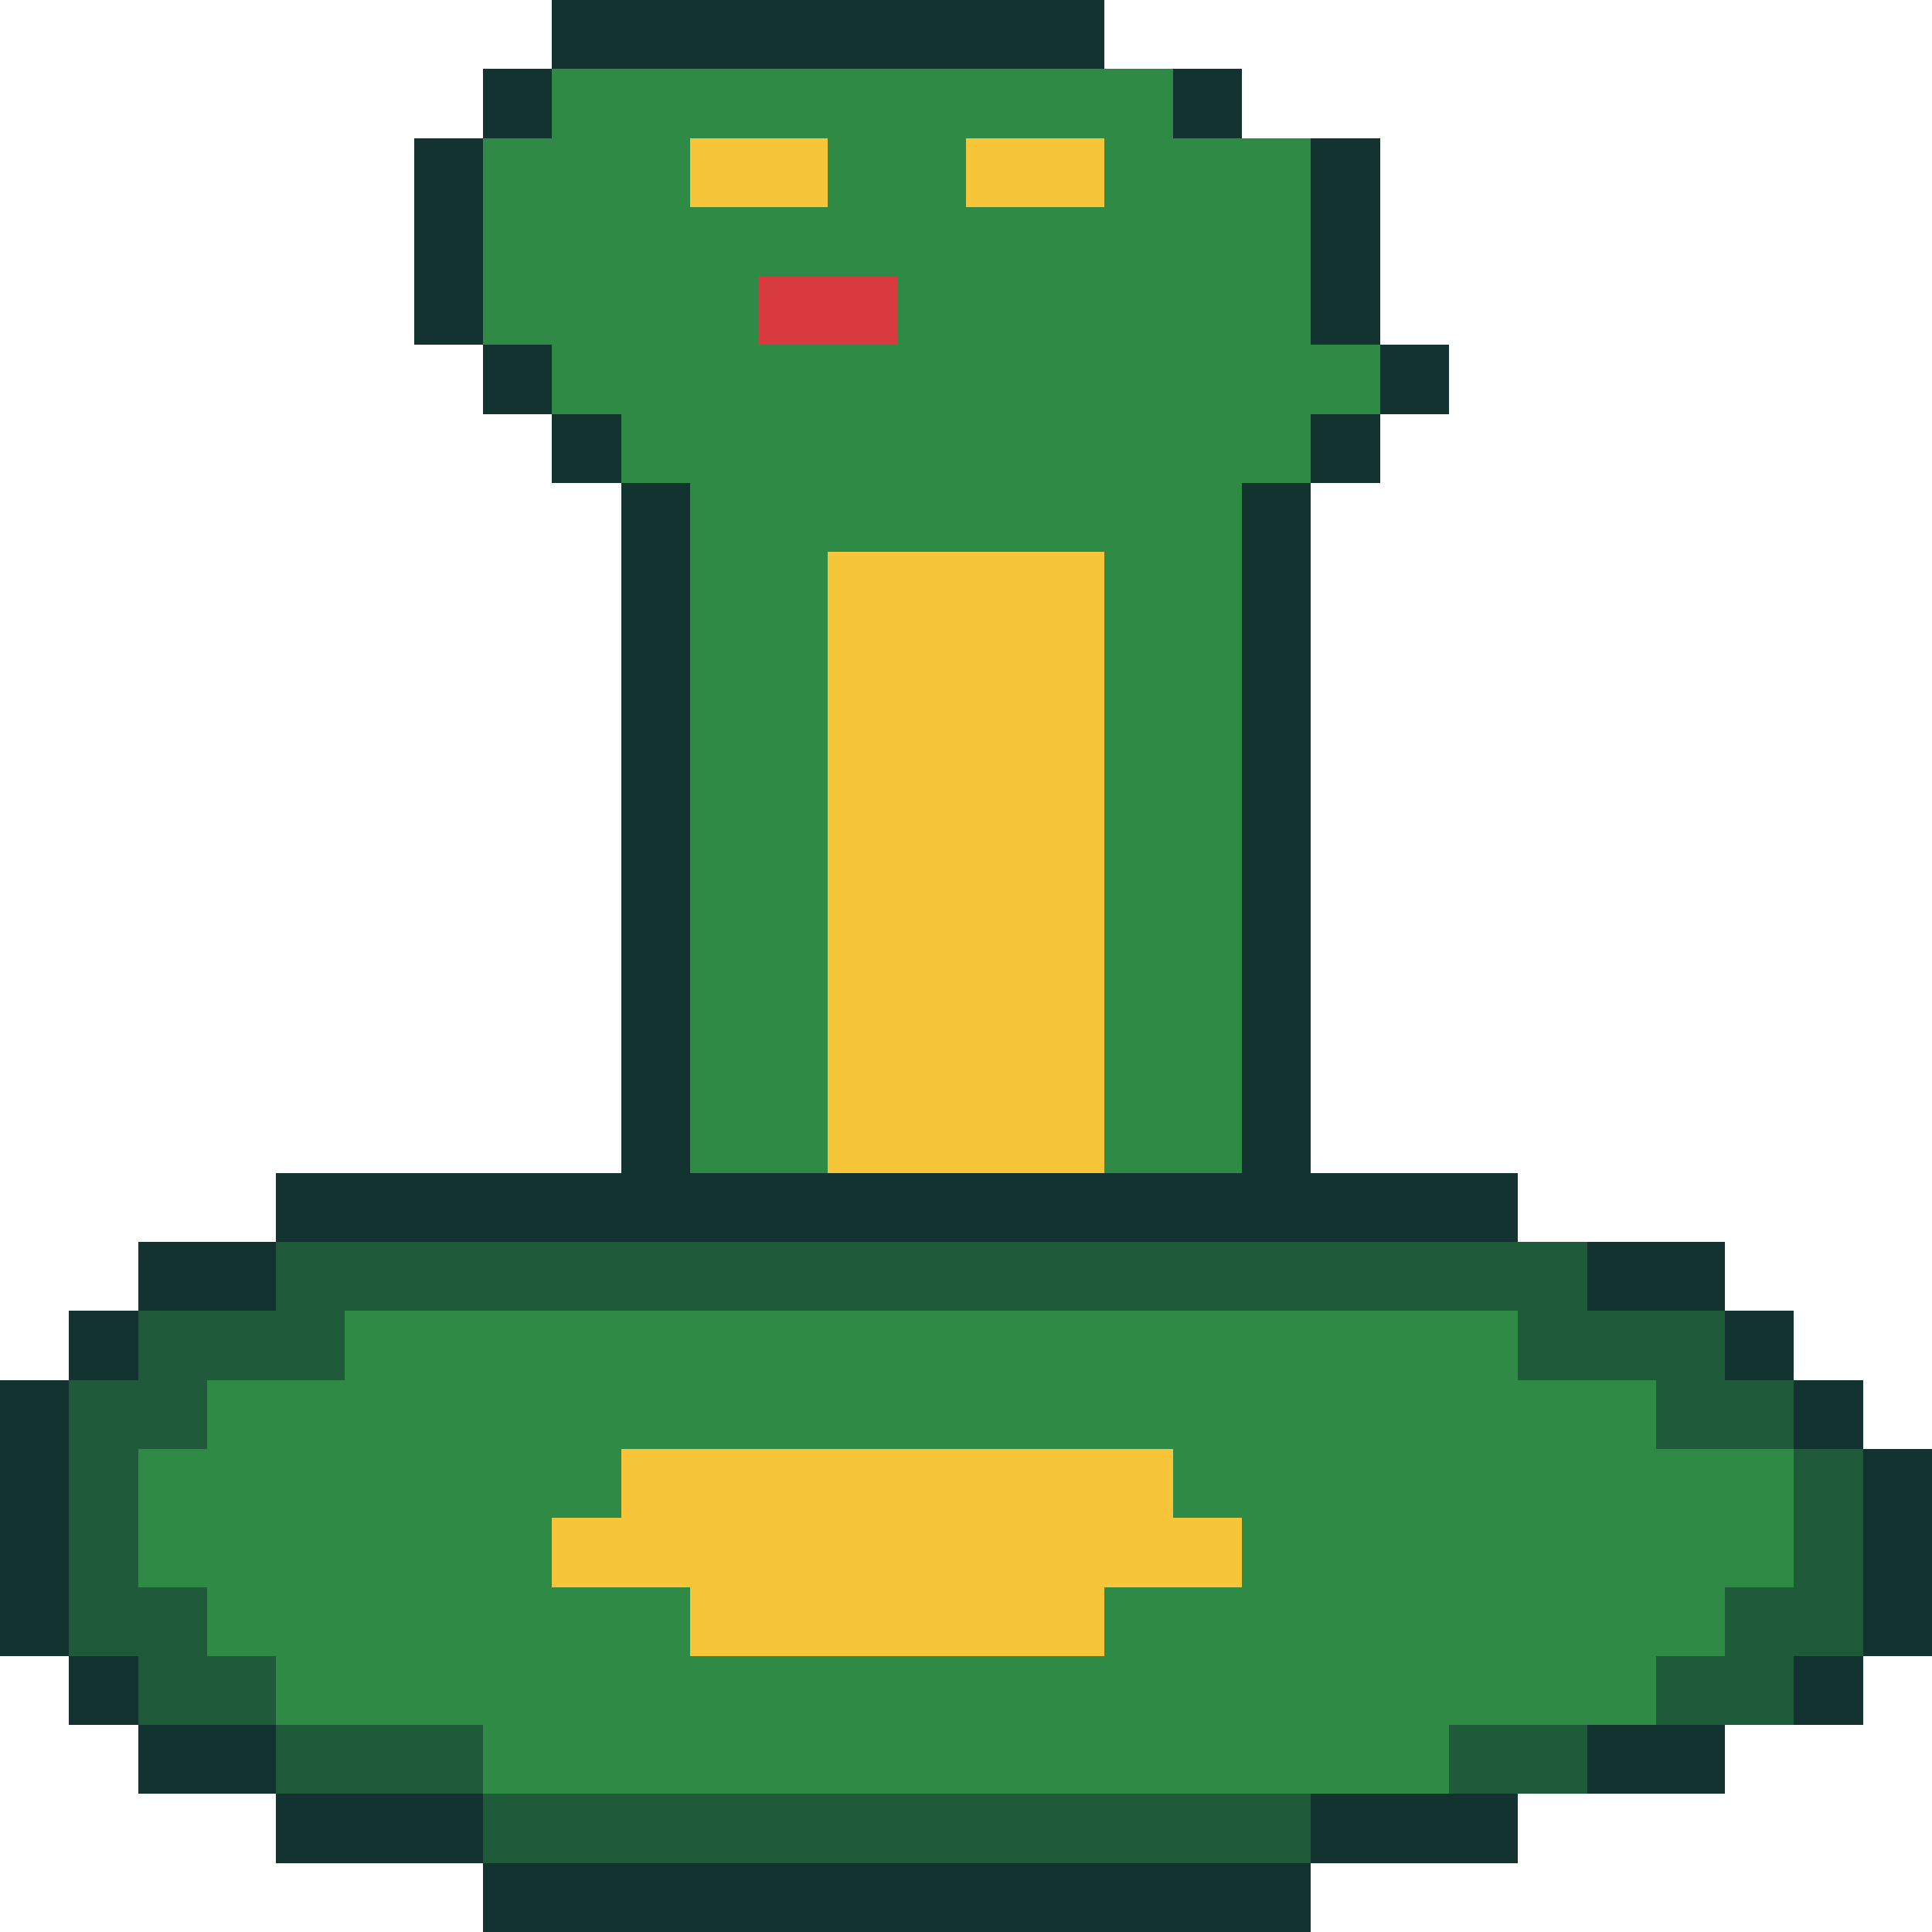
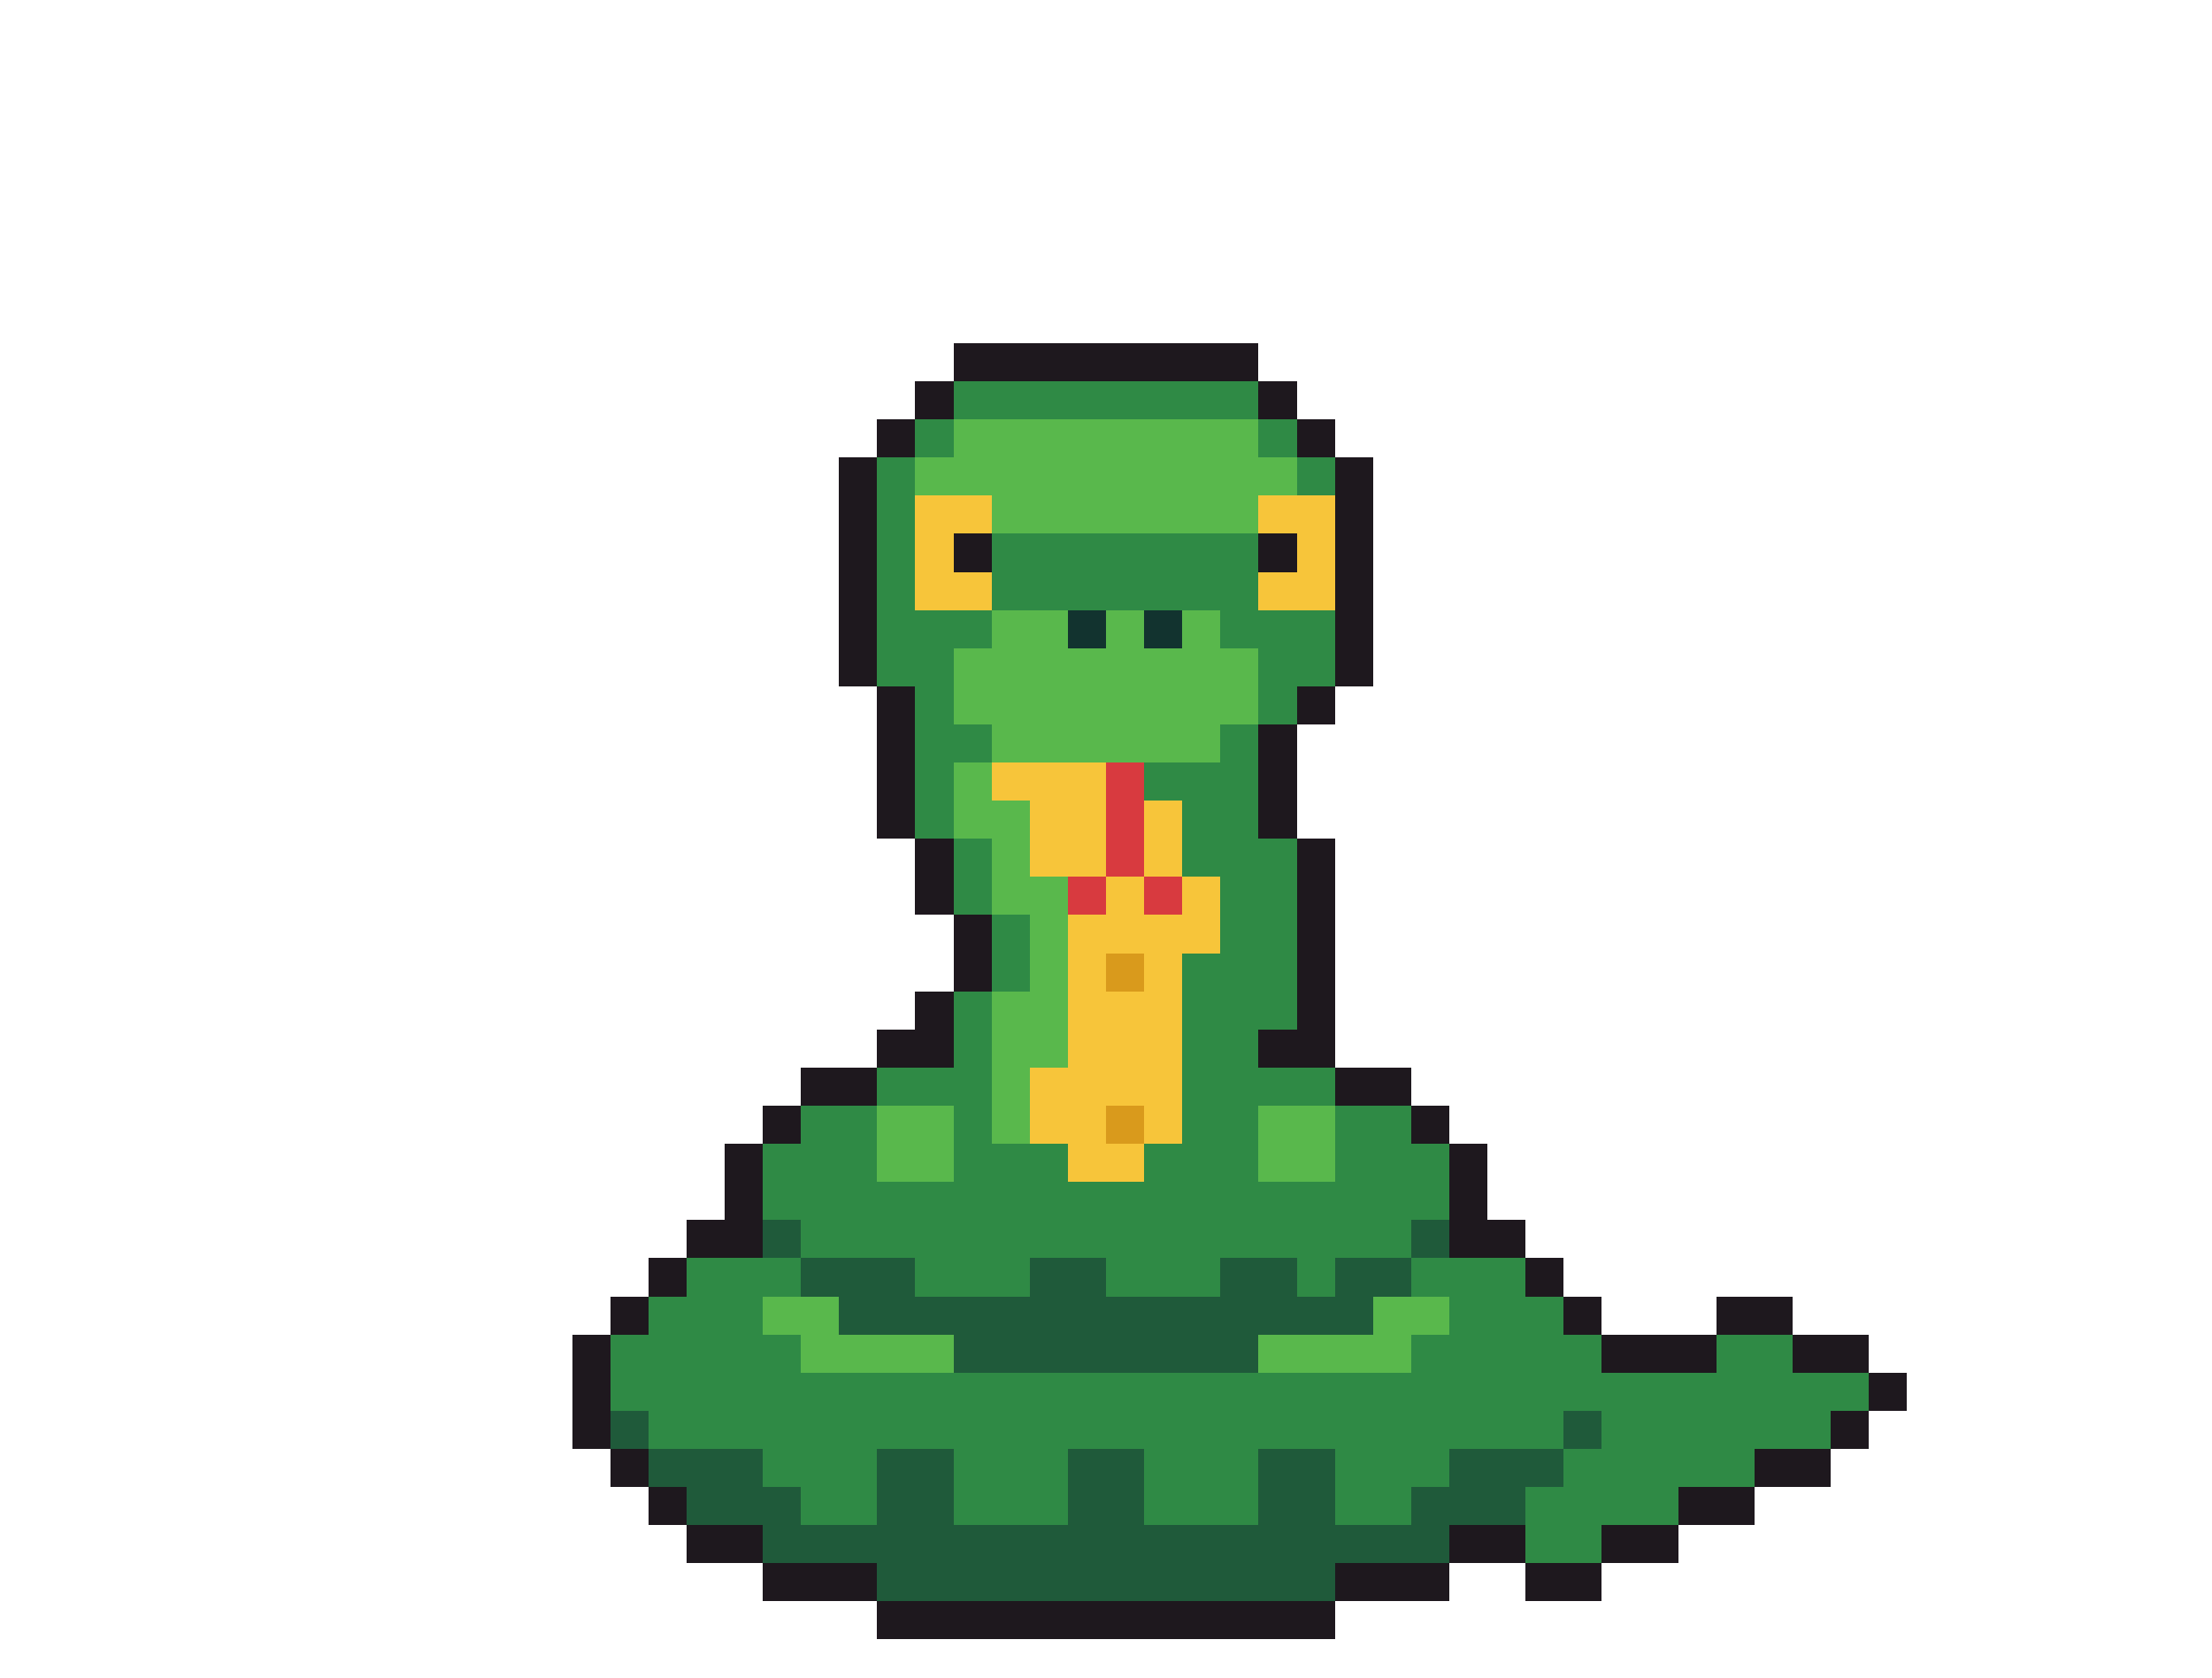
- <svg xmlns="http://www.w3.org/2000/svg" width="28" height="28" viewBox="0 0 28 28" shape-rendering="crispEdges">
-   <rect x="8" y="0" width="8" height="1" fill="#12332f" />
-   <rect x="7" y="1" width="1" height="1" fill="#12332f" />
-   <rect x="8" y="1" width="1" height="1" fill="#2f8a45" />
-   <rect x="9" y="1" width="7" height="1" fill="#2f8a45" />
-   <rect x="16" y="1" width="1" height="1" fill="#2f8a45" />
-   <rect x="17" y="1" width="1" height="1" fill="#12332f" />
-   <rect x="6" y="2" width="1" height="1" fill="#12332f" />
-   <rect x="7" y="2" width="1" height="1" fill="#2f8a45" />
-   <rect x="8" y="2" width="2" height="1" fill="#2f8a45" />
-   <rect x="10" y="2" width="2" height="1" fill="#f7c53a" />
-   <rect x="12" y="2" width="2" height="1" fill="#2f8a45" />
-   <rect x="14" y="2" width="2" height="1" fill="#f7c53a" />
-   <rect x="16" y="2" width="2" height="1" fill="#2f8a45" />
-   <rect x="18" y="2" width="1" height="1" fill="#2f8a45" />
-   <rect x="19" y="2" width="1" height="1" fill="#12332f" />
-   <rect x="6" y="3" width="1" height="1" fill="#12332f" />
-   <rect x="7" y="3" width="1" height="1" fill="#2f8a45" />
-   <rect x="8" y="3" width="10" height="1" fill="#2f8a45" />
-   <rect x="18" y="3" width="1" height="1" fill="#2f8a45" />
-   <rect x="19" y="3" width="1" height="1" fill="#12332f" />
-   <rect x="6" y="4" width="1" height="1" fill="#12332f" />
-   <rect x="7" y="4" width="2" height="1" fill="#2f8a45" />
-   <rect x="9" y="4" width="2" height="1" fill="#2f8a45" />
-   <rect x="11" y="4" width="2" height="1" fill="#d83a3f" />
-   <rect x="13" y="4" width="4" height="1" fill="#2f8a45" />
-   <rect x="17" y="4" width="2" height="1" fill="#2f8a45" />
-   <rect x="19" y="4" width="1" height="1" fill="#12332f" />
-   <rect x="7" y="5" width="1" height="1" fill="#12332f" />
-   <rect x="8" y="5" width="2" height="1" fill="#2f8a45" />
-   <rect x="10" y="5" width="8" height="1" fill="#2f8a45" />
-   <rect x="18" y="5" width="2" height="1" fill="#2f8a45" />
-   <rect x="20" y="5" width="1" height="1" fill="#12332f" />
-   <rect x="8" y="6" width="1" height="1" fill="#12332f" />
-   <rect x="9" y="6" width="2" height="1" fill="#2f8a45" />
-   <rect x="11" y="6" width="6" height="1" fill="#2f8a45" />
-   <rect x="17" y="6" width="2" height="1" fill="#2f8a45" />
-   <rect x="19" y="6" width="1" height="1" fill="#12332f" />
-   <rect x="9" y="7" width="1" height="1" fill="#12332f" />
-   <rect x="10" y="7" width="2" height="1" fill="#2f8a45" />
-   <rect x="12" y="7" width="4" height="1" fill="#2f8a45" />
-   <rect x="16" y="7" width="2" height="1" fill="#2f8a45" />
-   <rect x="18" y="7" width="1" height="1" fill="#12332f" />
-   <rect x="9" y="8" width="1" height="1" fill="#12332f" />
-   <rect x="10" y="8" width="2" height="1" fill="#2f8a45" />
-   <rect x="12" y="8" width="4" height="1" fill="#f7c53a" />
-   <rect x="16" y="8" width="2" height="1" fill="#2f8a45" />
-   <rect x="18" y="8" width="1" height="1" fill="#12332f" />
-   <rect x="9" y="9" width="1" height="1" fill="#12332f" />
-   <rect x="10" y="9" width="2" height="1" fill="#2f8a45" />
-   <rect x="12" y="9" width="4" height="1" fill="#f7c53a" />
-   <rect x="16" y="9" width="2" height="1" fill="#2f8a45" />
-   <rect x="18" y="9" width="1" height="1" fill="#12332f" />
-   <rect x="9" y="10" width="1" height="1" fill="#12332f" />
-   <rect x="10" y="10" width="2" height="1" fill="#2f8a45" />
-   <rect x="12" y="10" width="4" height="1" fill="#f7c53a" />
-   <rect x="16" y="10" width="2" height="1" fill="#2f8a45" />
-   <rect x="18" y="10" width="1" height="1" fill="#12332f" />
-   <rect x="9" y="11" width="1" height="1" fill="#12332f" />
-   <rect x="10" y="11" width="2" height="1" fill="#2f8a45" />
-   <rect x="12" y="11" width="4" height="1" fill="#f7c53a" />
-   <rect x="16" y="11" width="2" height="1" fill="#2f8a45" />
-   <rect x="18" y="11" width="1" height="1" fill="#12332f" />
-   <rect x="9" y="12" width="1" height="1" fill="#12332f" />
-   <rect x="10" y="12" width="2" height="1" fill="#2f8a45" />
-   <rect x="12" y="12" width="4" height="1" fill="#f7c53a" />
-   <rect x="16" y="12" width="2" height="1" fill="#2f8a45" />
-   <rect x="18" y="12" width="1" height="1" fill="#12332f" />
-   <rect x="9" y="13" width="1" height="1" fill="#12332f" />
-   <rect x="10" y="13" width="2" height="1" fill="#2f8a45" />
-   <rect x="12" y="13" width="4" height="1" fill="#f7c53a" />
-   <rect x="16" y="13" width="2" height="1" fill="#2f8a45" />
-   <rect x="18" y="13" width="1" height="1" fill="#12332f" />
-   <rect x="9" y="14" width="1" height="1" fill="#12332f" />
-   <rect x="10" y="14" width="2" height="1" fill="#2f8a45" />
-   <rect x="12" y="14" width="4" height="1" fill="#f7c53a" />
-   <rect x="16" y="14" width="2" height="1" fill="#2f8a45" />
-   <rect x="18" y="14" width="1" height="1" fill="#12332f" />
-   <rect x="9" y="15" width="1" height="1" fill="#12332f" />
-   <rect x="10" y="15" width="2" height="1" fill="#2f8a45" />
-   <rect x="12" y="15" width="4" height="1" fill="#f7c53a" />
-   <rect x="16" y="15" width="2" height="1" fill="#2f8a45" />
-   <rect x="18" y="15" width="1" height="1" fill="#12332f" />
-   <rect x="9" y="16" width="1" height="1" fill="#12332f" />
-   <rect x="10" y="16" width="2" height="1" fill="#2f8a45" />
-   <rect x="12" y="16" width="4" height="1" fill="#f7c53a" />
-   <rect x="16" y="16" width="2" height="1" fill="#2f8a45" />
-   <rect x="18" y="16" width="1" height="1" fill="#12332f" />
-   <rect x="4" y="17" width="18" height="1" fill="#12332f" />
-   <rect x="2" y="18" width="2" height="1" fill="#12332f" />
-   <rect x="4" y="18" width="19" height="1" fill="#1f5a3a" />
-   <rect x="23" y="18" width="2" height="1" fill="#12332f" />
-   <rect x="1" y="19" width="1" height="1" fill="#12332f" />
-   <rect x="2" y="19" width="3" height="1" fill="#1f5a3a" />
-   <rect x="5" y="19" width="17" height="1" fill="#2f8a45" />
-   <rect x="22" y="19" width="3" height="1" fill="#1f5a3a" />
-   <rect x="25" y="19" width="1" height="1" fill="#12332f" />
-   <rect x="0" y="20" width="1" height="1" fill="#12332f" />
-   <rect x="1" y="20" width="2" height="1" fill="#1f5a3a" />
-   <rect x="3" y="20" width="6" height="1" fill="#2f8a45" />
-   <rect x="9" y="20" width="8" height="1" fill="#2f8a45" />
-   <rect x="17" y="20" width="7" height="1" fill="#2f8a45" />
-   <rect x="24" y="20" width="2" height="1" fill="#1f5a3a" />
-   <rect x="26" y="20" width="1" height="1" fill="#12332f" />
-   <rect x="0" y="21" width="1" height="1" fill="#12332f" />
-   <rect x="1" y="21" width="1" height="1" fill="#1f5a3a" />
-   <rect x="2" y="21" width="4" height="1" fill="#2f8a45" />
-   <rect x="6" y="21" width="3" height="1" fill="#2f8a45" />
-   <rect x="9" y="21" width="8" height="1" fill="#f7c53a" />
-   <rect x="17" y="21" width="3" height="1" fill="#2f8a45" />
-   <rect x="20" y="21" width="6" height="1" fill="#2f8a45" />
-   <rect x="26" y="21" width="1" height="1" fill="#1f5a3a" />
-   <rect x="27" y="21" width="1" height="1" fill="#12332f" />
-   <rect x="0" y="22" width="1" height="1" fill="#12332f" />
-   <rect x="1" y="22" width="1" height="1" fill="#1f5a3a" />
-   <rect x="2" y="22" width="3" height="1" fill="#2f8a45" />
-   <rect x="5" y="22" width="3" height="1" fill="#2f8a45" />
-   <rect x="8" y="22" width="10" height="1" fill="#f7c53a" />
-   <rect x="18" y="22" width="3" height="1" fill="#2f8a45" />
-   <rect x="21" y="22" width="5" height="1" fill="#2f8a45" />
-   <rect x="26" y="22" width="1" height="1" fill="#1f5a3a" />
-   <rect x="27" y="22" width="1" height="1" fill="#12332f" />
-   <rect x="0" y="23" width="1" height="1" fill="#12332f" />
-   <rect x="1" y="23" width="2" height="1" fill="#1f5a3a" />
-   <rect x="3" y="23" width="3" height="1" fill="#2f8a45" />
-   <rect x="6" y="23" width="4" height="1" fill="#2f8a45" />
-   <rect x="10" y="23" width="6" height="1" fill="#f7c53a" />
-   <rect x="16" y="23" width="4" height="1" fill="#2f8a45" />
-   <rect x="20" y="23" width="5" height="1" fill="#2f8a45" />
-   <rect x="25" y="23" width="2" height="1" fill="#1f5a3a" />
-   <rect x="27" y="23" width="1" height="1" fill="#12332f" />
-   <rect x="1" y="24" width="1" height="1" fill="#12332f" />
-   <rect x="2" y="24" width="2" height="1" fill="#1f5a3a" />
-   <rect x="4" y="24" width="4" height="1" fill="#2f8a45" />
-   <rect x="8" y="24" width="10" height="1" fill="#2f8a45" />
-   <rect x="18" y="24" width="6" height="1" fill="#2f8a45" />
-   <rect x="24" y="24" width="2" height="1" fill="#1f5a3a" />
-   <rect x="26" y="24" width="1" height="1" fill="#12332f" />
-   <rect x="2" y="25" width="2" height="1" fill="#12332f" />
-   <rect x="4" y="25" width="3" height="1" fill="#1f5a3a" />
-   <rect x="7" y="25" width="14" height="1" fill="#2f8a45" />
-   <rect x="21" y="25" width="2" height="1" fill="#1f5a3a" />
-   <rect x="23" y="25" width="2" height="1" fill="#12332f" />
-   <rect x="4" y="26" width="3" height="1" fill="#12332f" />
-   <rect x="7" y="26" width="12" height="1" fill="#1f5a3a" />
-   <rect x="19" y="26" width="3" height="1" fill="#12332f" />
-   <rect x="7" y="27" width="12" height="1" fill="#12332f" />
+ <svg xmlns="http://www.w3.org/2000/svg" width="58" height="44" viewBox="0 0 58 44" shape-rendering="crispEdges">
+   <rect x="25" y="9" width="8" height="1" fill="#1e181e" />
+   <rect x="24" y="10" width="1" height="1" fill="#1e181e" />
+   <rect x="25" y="10" width="8" height="1" fill="#2f8a45" />
+   <rect x="33" y="10" width="1" height="1" fill="#1e181e" />
+   <rect x="23" y="11" width="1" height="1" fill="#1e181e" />
+   <rect x="24" y="11" width="1" height="1" fill="#2f8a45" />
+   <rect x="25" y="11" width="8" height="1" fill="#59b84c" />
+   <rect x="33" y="11" width="1" height="1" fill="#2f8a45" />
+   <rect x="34" y="11" width="1" height="1" fill="#1e181e" />
+   <rect x="22" y="12" width="1" height="1" fill="#1e181e" />
+   <rect x="23" y="12" width="1" height="1" fill="#2f8a45" />
+   <rect x="24" y="12" width="10" height="1" fill="#59b84c" />
+   <rect x="34" y="12" width="1" height="1" fill="#2f8a45" />
+   <rect x="35" y="12" width="1" height="1" fill="#1e181e" />
+   <rect x="22" y="13" width="1" height="1" fill="#1e181e" />
+   <rect x="23" y="13" width="1" height="1" fill="#2f8a45" />
+   <rect x="24" y="13" width="2" height="1" fill="#f7c53a" />
+   <rect x="26" y="13" width="7" height="1" fill="#59b84c" />
+   <rect x="33" y="13" width="2" height="1" fill="#f7c53a" />
+   <rect x="35" y="13" width="1" height="1" fill="#1e181e" />
+   <rect x="22" y="14" width="1" height="1" fill="#1e181e" />
+   <rect x="23" y="14" width="1" height="1" fill="#2f8a45" />
+   <rect x="24" y="14" width="1" height="1" fill="#f7c53a" />
+   <rect x="25" y="14" width="1" height="1" fill="#1e181e" />
+   <rect x="26" y="14" width="7" height="1" fill="#2f8a45" />
+   <rect x="33" y="14" width="1" height="1" fill="#1e181e" />
+   <rect x="34" y="14" width="1" height="1" fill="#f7c53a" />
+   <rect x="35" y="14" width="1" height="1" fill="#1e181e" />
+   <rect x="22" y="15" width="1" height="1" fill="#1e181e" />
+   <rect x="23" y="15" width="1" height="1" fill="#2f8a45" />
+   <rect x="24" y="15" width="2" height="1" fill="#f7c53a" />
+   <rect x="26" y="15" width="7" height="1" fill="#2f8a45" />
+   <rect x="33" y="15" width="2" height="1" fill="#f7c53a" />
+   <rect x="35" y="15" width="1" height="1" fill="#1e181e" />
+   <rect x="22" y="16" width="1" height="1" fill="#1e181e" />
+   <rect x="23" y="16" width="3" height="1" fill="#2f8a45" />
+   <rect x="26" y="16" width="2" height="1" fill="#59b84c" />
+   <rect x="28" y="16" width="1" height="1" fill="#12332f" />
+   <rect x="29" y="16" width="1" height="1" fill="#59b84c" />
+   <rect x="30" y="16" width="1" height="1" fill="#12332f" />
+   <rect x="31" y="16" width="1" height="1" fill="#59b84c" />
+   <rect x="32" y="16" width="3" height="1" fill="#2f8a45" />
+   <rect x="35" y="16" width="1" height="1" fill="#1e181e" />
+   <rect x="22" y="17" width="1" height="1" fill="#1e181e" />
+   <rect x="23" y="17" width="2" height="1" fill="#2f8a45" />
+   <rect x="25" y="17" width="8" height="1" fill="#59b84c" />
+   <rect x="33" y="17" width="2" height="1" fill="#2f8a45" />
+   <rect x="35" y="17" width="1" height="1" fill="#1e181e" />
+   <rect x="23" y="18" width="1" height="1" fill="#1e181e" />
+   <rect x="24" y="18" width="1" height="1" fill="#2f8a45" />
+   <rect x="25" y="18" width="8" height="1" fill="#59b84c" />
+   <rect x="33" y="18" width="1" height="1" fill="#2f8a45" />
+   <rect x="34" y="18" width="1" height="1" fill="#1e181e" />
+   <rect x="23" y="19" width="1" height="1" fill="#1e181e" />
+   <rect x="24" y="19" width="2" height="1" fill="#2f8a45" />
+   <rect x="26" y="19" width="6" height="1" fill="#59b84c" />
+   <rect x="32" y="19" width="1" height="1" fill="#2f8a45" />
+   <rect x="33" y="19" width="1" height="1" fill="#1e181e" />
+   <rect x="23" y="20" width="1" height="1" fill="#1e181e" />
+   <rect x="24" y="20" width="1" height="1" fill="#2f8a45" />
+   <rect x="25" y="20" width="1" height="1" fill="#59b84c" />
+   <rect x="26" y="20" width="3" height="1" fill="#f7c53a" />
+   <rect x="29" y="20" width="1" height="1" fill="#d83a3f" />
+   <rect x="30" y="20" width="3" height="1" fill="#2f8a45" />
+   <rect x="33" y="20" width="1" height="1" fill="#1e181e" />
+   <rect x="23" y="21" width="1" height="1" fill="#1e181e" />
+   <rect x="24" y="21" width="1" height="1" fill="#2f8a45" />
+   <rect x="25" y="21" width="2" height="1" fill="#59b84c" />
+   <rect x="27" y="21" width="2" height="1" fill="#f7c53a" />
+   <rect x="29" y="21" width="1" height="1" fill="#d83a3f" />
+   <rect x="30" y="21" width="1" height="1" fill="#f7c53a" />
+   <rect x="31" y="21" width="2" height="1" fill="#2f8a45" />
+   <rect x="33" y="21" width="1" height="1" fill="#1e181e" />
+   <rect x="24" y="22" width="1" height="1" fill="#1e181e" />
+   <rect x="25" y="22" width="1" height="1" fill="#2f8a45" />
+   <rect x="26" y="22" width="1" height="1" fill="#59b84c" />
+   <rect x="27" y="22" width="2" height="1" fill="#f7c53a" />
+   <rect x="29" y="22" width="1" height="1" fill="#d83a3f" />
+   <rect x="30" y="22" width="1" height="1" fill="#f7c53a" />
+   <rect x="31" y="22" width="3" height="1" fill="#2f8a45" />
+   <rect x="34" y="22" width="1" height="1" fill="#1e181e" />
+   <rect x="24" y="23" width="1" height="1" fill="#1e181e" />
+   <rect x="25" y="23" width="1" height="1" fill="#2f8a45" />
+   <rect x="26" y="23" width="2" height="1" fill="#59b84c" />
+   <rect x="28" y="23" width="1" height="1" fill="#d83a3f" />
+   <rect x="29" y="23" width="1" height="1" fill="#f7c53a" />
+   <rect x="30" y="23" width="1" height="1" fill="#d83a3f" />
+   <rect x="31" y="23" width="1" height="1" fill="#f7c53a" />
+   <rect x="32" y="23" width="2" height="1" fill="#2f8a45" />
+   <rect x="34" y="23" width="1" height="1" fill="#1e181e" />
+   <rect x="25" y="24" width="1" height="1" fill="#1e181e" />
+   <rect x="26" y="24" width="1" height="1" fill="#2f8a45" />
+   <rect x="27" y="24" width="1" height="1" fill="#59b84c" />
+   <rect x="28" y="24" width="4" height="1" fill="#f7c53a" />
+   <rect x="32" y="24" width="2" height="1" fill="#2f8a45" />
+   <rect x="34" y="24" width="1" height="1" fill="#1e181e" />
+   <rect x="25" y="25" width="1" height="1" fill="#1e181e" />
+   <rect x="26" y="25" width="1" height="1" fill="#2f8a45" />
+   <rect x="27" y="25" width="1" height="1" fill="#59b84c" />
+   <rect x="28" y="25" width="1" height="1" fill="#f7c53a" />
+   <rect x="29" y="25" width="1" height="1" fill="#d99a1c" />
+   <rect x="30" y="25" width="1" height="1" fill="#f7c53a" />
+   <rect x="31" y="25" width="3" height="1" fill="#2f8a45" />
+   <rect x="34" y="25" width="1" height="1" fill="#1e181e" />
+   <rect x="24" y="26" width="1" height="1" fill="#1e181e" />
+   <rect x="25" y="26" width="1" height="1" fill="#2f8a45" />
+   <rect x="26" y="26" width="2" height="1" fill="#59b84c" />
+   <rect x="28" y="26" width="3" height="1" fill="#f7c53a" />
+   <rect x="31" y="26" width="3" height="1" fill="#2f8a45" />
+   <rect x="34" y="26" width="1" height="1" fill="#1e181e" />
+   <rect x="23" y="27" width="2" height="1" fill="#1e181e" />
+   <rect x="25" y="27" width="1" height="1" fill="#2f8a45" />
+   <rect x="26" y="27" width="2" height="1" fill="#59b84c" />
+   <rect x="28" y="27" width="3" height="1" fill="#f7c53a" />
+   <rect x="31" y="27" width="2" height="1" fill="#2f8a45" />
+   <rect x="33" y="27" width="2" height="1" fill="#1e181e" />
+   <rect x="21" y="28" width="2" height="1" fill="#1e181e" />
+   <rect x="23" y="28" width="3" height="1" fill="#2f8a45" />
+   <rect x="26" y="28" width="1" height="1" fill="#59b84c" />
+   <rect x="27" y="28" width="4" height="1" fill="#f7c53a" />
+   <rect x="31" y="28" width="4" height="1" fill="#2f8a45" />
+   <rect x="35" y="28" width="2" height="1" fill="#1e181e" />
+   <rect x="20" y="29" width="1" height="1" fill="#1e181e" />
+   <rect x="21" y="29" width="2" height="1" fill="#2f8a45" />
+   <rect x="23" y="29" width="2" height="1" fill="#59b84c" />
+   <rect x="25" y="29" width="1" height="1" fill="#2f8a45" />
+   <rect x="26" y="29" width="1" height="1" fill="#59b84c" />
+   <rect x="27" y="29" width="2" height="1" fill="#f7c53a" />
+   <rect x="29" y="29" width="1" height="1" fill="#d99a1c" />
+   <rect x="30" y="29" width="1" height="1" fill="#f7c53a" />
+   <rect x="31" y="29" width="2" height="1" fill="#2f8a45" />
+   <rect x="33" y="29" width="2" height="1" fill="#59b84c" />
+   <rect x="35" y="29" width="2" height="1" fill="#2f8a45" />
+   <rect x="37" y="29" width="1" height="1" fill="#1e181e" />
+   <rect x="19" y="30" width="1" height="1" fill="#1e181e" />
+   <rect x="20" y="30" width="3" height="1" fill="#2f8a45" />
+   <rect x="23" y="30" width="2" height="1" fill="#59b84c" />
+   <rect x="25" y="30" width="3" height="1" fill="#2f8a45" />
+   <rect x="28" y="30" width="2" height="1" fill="#f7c53a" />
+   <rect x="30" y="30" width="3" height="1" fill="#2f8a45" />
+   <rect x="33" y="30" width="2" height="1" fill="#59b84c" />
+   <rect x="35" y="30" width="3" height="1" fill="#2f8a45" />
+   <rect x="38" y="30" width="1" height="1" fill="#1e181e" />
+   <rect x="19" y="31" width="1" height="1" fill="#1e181e" />
+   <rect x="20" y="31" width="18" height="1" fill="#2f8a45" />
+   <rect x="38" y="31" width="1" height="1" fill="#1e181e" />
+   <rect x="18" y="32" width="2" height="1" fill="#1e181e" />
+   <rect x="20" y="32" width="1" height="1" fill="#1f5a3a" />
+   <rect x="21" y="32" width="16" height="1" fill="#2f8a45" />
+   <rect x="37" y="32" width="1" height="1" fill="#1f5a3a" />
+   <rect x="38" y="32" width="2" height="1" fill="#1e181e" />
+   <rect x="17" y="33" width="1" height="1" fill="#1e181e" />
+   <rect x="18" y="33" width="3" height="1" fill="#2f8a45" />
+   <rect x="21" y="33" width="3" height="1" fill="#1f5a3a" />
+   <rect x="24" y="33" width="3" height="1" fill="#2f8a45" />
+   <rect x="27" y="33" width="2" height="1" fill="#1f5a3a" />
+   <rect x="29" y="33" width="3" height="1" fill="#2f8a45" />
+   <rect x="32" y="33" width="2" height="1" fill="#1f5a3a" />
+   <rect x="34" y="33" width="1" height="1" fill="#2f8a45" />
+   <rect x="35" y="33" width="2" height="1" fill="#1f5a3a" />
+   <rect x="37" y="33" width="3" height="1" fill="#2f8a45" />
+   <rect x="40" y="33" width="1" height="1" fill="#1e181e" />
+   <rect x="16" y="34" width="1" height="1" fill="#1e181e" />
+   <rect x="17" y="34" width="3" height="1" fill="#2f8a45" />
+   <rect x="20" y="34" width="2" height="1" fill="#59b84c" />
+   <rect x="22" y="34" width="14" height="1" fill="#1f5a3a" />
+   <rect x="36" y="34" width="2" height="1" fill="#59b84c" />
+   <rect x="38" y="34" width="3" height="1" fill="#2f8a45" />
+   <rect x="41" y="34" width="1" height="1" fill="#1e181e" />
+   <rect x="45" y="34" width="2" height="1" fill="#1e181e" />
+   <rect x="15" y="35" width="1" height="1" fill="#1e181e" />
+   <rect x="16" y="35" width="5" height="1" fill="#2f8a45" />
+   <rect x="21" y="35" width="4" height="1" fill="#59b84c" />
+   <rect x="25" y="35" width="8" height="1" fill="#1f5a3a" />
+   <rect x="33" y="35" width="4" height="1" fill="#59b84c" />
+   <rect x="37" y="35" width="5" height="1" fill="#2f8a45" />
+   <rect x="42" y="35" width="3" height="1" fill="#1e181e" />
+   <rect x="45" y="35" width="2" height="1" fill="#2f8a45" />
+   <rect x="47" y="35" width="2" height="1" fill="#1e181e" />
+   <rect x="15" y="36" width="1" height="1" fill="#1e181e" />
+   <rect x="16" y="36" width="33" height="1" fill="#2f8a45" />
+   <rect x="49" y="36" width="1" height="1" fill="#1e181e" />
+   <rect x="15" y="37" width="1" height="1" fill="#1e181e" />
+   <rect x="16" y="37" width="1" height="1" fill="#1f5a3a" />
+   <rect x="17" y="37" width="24" height="1" fill="#2f8a45" />
+   <rect x="41" y="37" width="1" height="1" fill="#1f5a3a" />
+   <rect x="42" y="37" width="6" height="1" fill="#2f8a45" />
+   <rect x="48" y="37" width="1" height="1" fill="#1e181e" />
+   <rect x="16" y="38" width="1" height="1" fill="#1e181e" />
+   <rect x="17" y="38" width="3" height="1" fill="#1f5a3a" />
+   <rect x="20" y="38" width="3" height="1" fill="#2f8a45" />
+   <rect x="23" y="38" width="2" height="1" fill="#1f5a3a" />
+   <rect x="25" y="38" width="3" height="1" fill="#2f8a45" />
+   <rect x="28" y="38" width="2" height="1" fill="#1f5a3a" />
+   <rect x="30" y="38" width="3" height="1" fill="#2f8a45" />
+   <rect x="33" y="38" width="2" height="1" fill="#1f5a3a" />
+   <rect x="35" y="38" width="3" height="1" fill="#2f8a45" />
+   <rect x="38" y="38" width="3" height="1" fill="#1f5a3a" />
+   <rect x="41" y="38" width="5" height="1" fill="#2f8a45" />
+   <rect x="46" y="38" width="2" height="1" fill="#1e181e" />
+   <rect x="17" y="39" width="1" height="1" fill="#1e181e" />
+   <rect x="18" y="39" width="3" height="1" fill="#1f5a3a" />
+   <rect x="21" y="39" width="2" height="1" fill="#2f8a45" />
+   <rect x="23" y="39" width="2" height="1" fill="#1f5a3a" />
+   <rect x="25" y="39" width="3" height="1" fill="#2f8a45" />
+   <rect x="28" y="39" width="2" height="1" fill="#1f5a3a" />
+   <rect x="30" y="39" width="3" height="1" fill="#2f8a45" />
+   <rect x="33" y="39" width="2" height="1" fill="#1f5a3a" />
+   <rect x="35" y="39" width="2" height="1" fill="#2f8a45" />
+   <rect x="37" y="39" width="3" height="1" fill="#1f5a3a" />
+   <rect x="40" y="39" width="4" height="1" fill="#2f8a45" />
+   <rect x="44" y="39" width="2" height="1" fill="#1e181e" />
+   <rect x="18" y="40" width="2" height="1" fill="#1e181e" />
+   <rect x="20" y="40" width="18" height="1" fill="#1f5a3a" />
+   <rect x="38" y="40" width="2" height="1" fill="#1e181e" />
+   <rect x="40" y="40" width="2" height="1" fill="#2f8a45" />
+   <rect x="42" y="40" width="2" height="1" fill="#1e181e" />
+   <rect x="20" y="41" width="3" height="1" fill="#1e181e" />
+   <rect x="23" y="41" width="12" height="1" fill="#1f5a3a" />
+   <rect x="35" y="41" width="3" height="1" fill="#1e181e" />
+   <rect x="40" y="41" width="2" height="1" fill="#1e181e" />
+   <rect x="23" y="42" width="12" height="1" fill="#1e181e" />
</svg>
